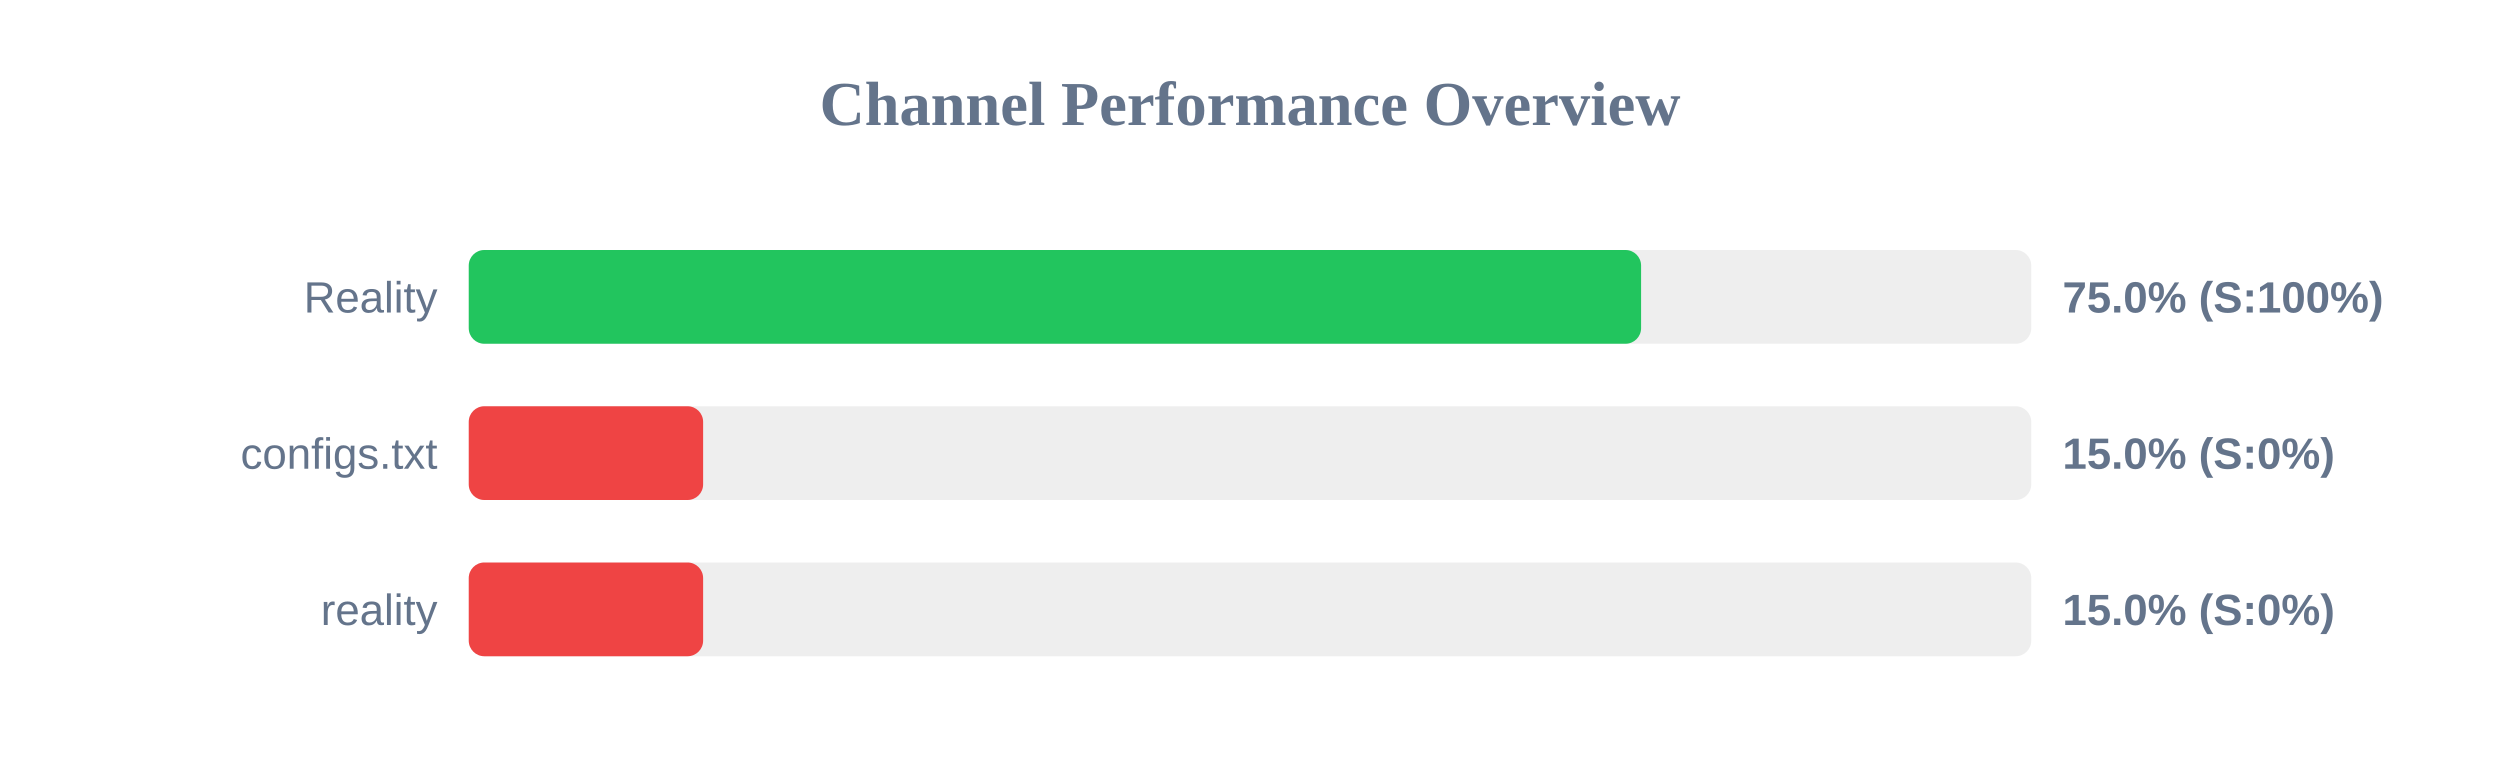
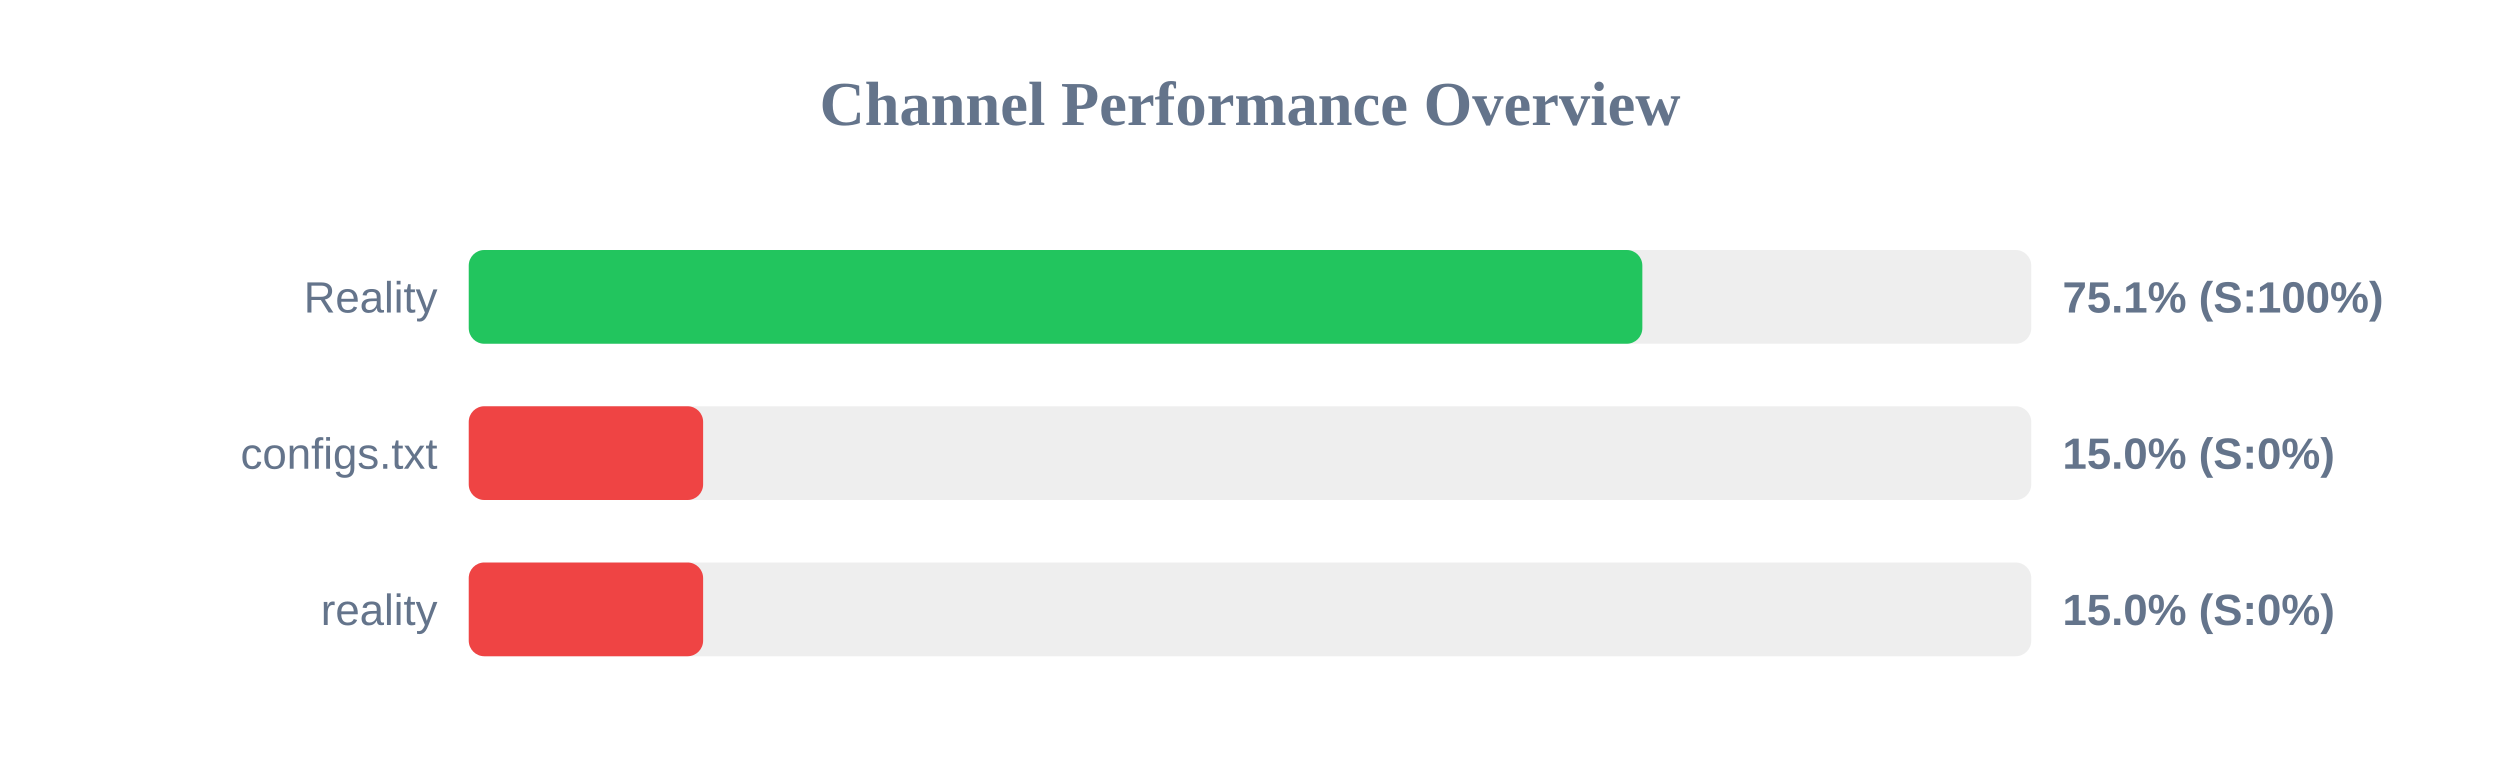
<svg xmlns="http://www.w3.org/2000/svg" width="800" height="250" version="1.1">
  <style>
        .row { font: 14px Arial; fill: #64748b; }
        .score { font: bold 14px Arial; fill: #64748b; }
    </style>
  <text x="400" y="40" text-anchor="middle" font-size="20px" font-weight="bold" fill="#64748b">Channel Performance Overview</text>
  <rect x="150" y="80" width="500" height="30" fill="#eee" rx="5" />
-   <rect x="150" y="80" width="375.15" height="30" fill="#22c55e" rx="5" />
+   <rect x="150" y="80" width="375.55" height="30" fill="#22c55e" rx="5" />
  <text x="140" y="100" text-anchor="end" class="row">Reality</text>
-   <text x="660" y="100" text-anchor="start" class="score">75.0% (S:100%)</text>
+   <text x="660" y="100" text-anchor="start" class="score">75.1% (S:100%)</text>
  <rect x="150" y="130" width="500" height="30" fill="#eee" rx="5" />
  <rect x="150" y="130" width="75.0" height="30" fill="#ef4444" rx="5" />
  <text x="140" y="150" text-anchor="end" class="row">configs.txt</text>
  <text x="660" y="150" text-anchor="start" class="score">15.0% (S:0%)</text>
  <rect x="150" y="180" width="500" height="30" fill="#eee" rx="5" />
  <rect x="150" y="180" width="75.0" height="30" fill="#ef4444" rx="5" />
  <text x="140" y="200" text-anchor="end" class="row">reality</text>
  <text x="660" y="200" text-anchor="start" class="score">15.0% (S:0%)</text>
</svg>
